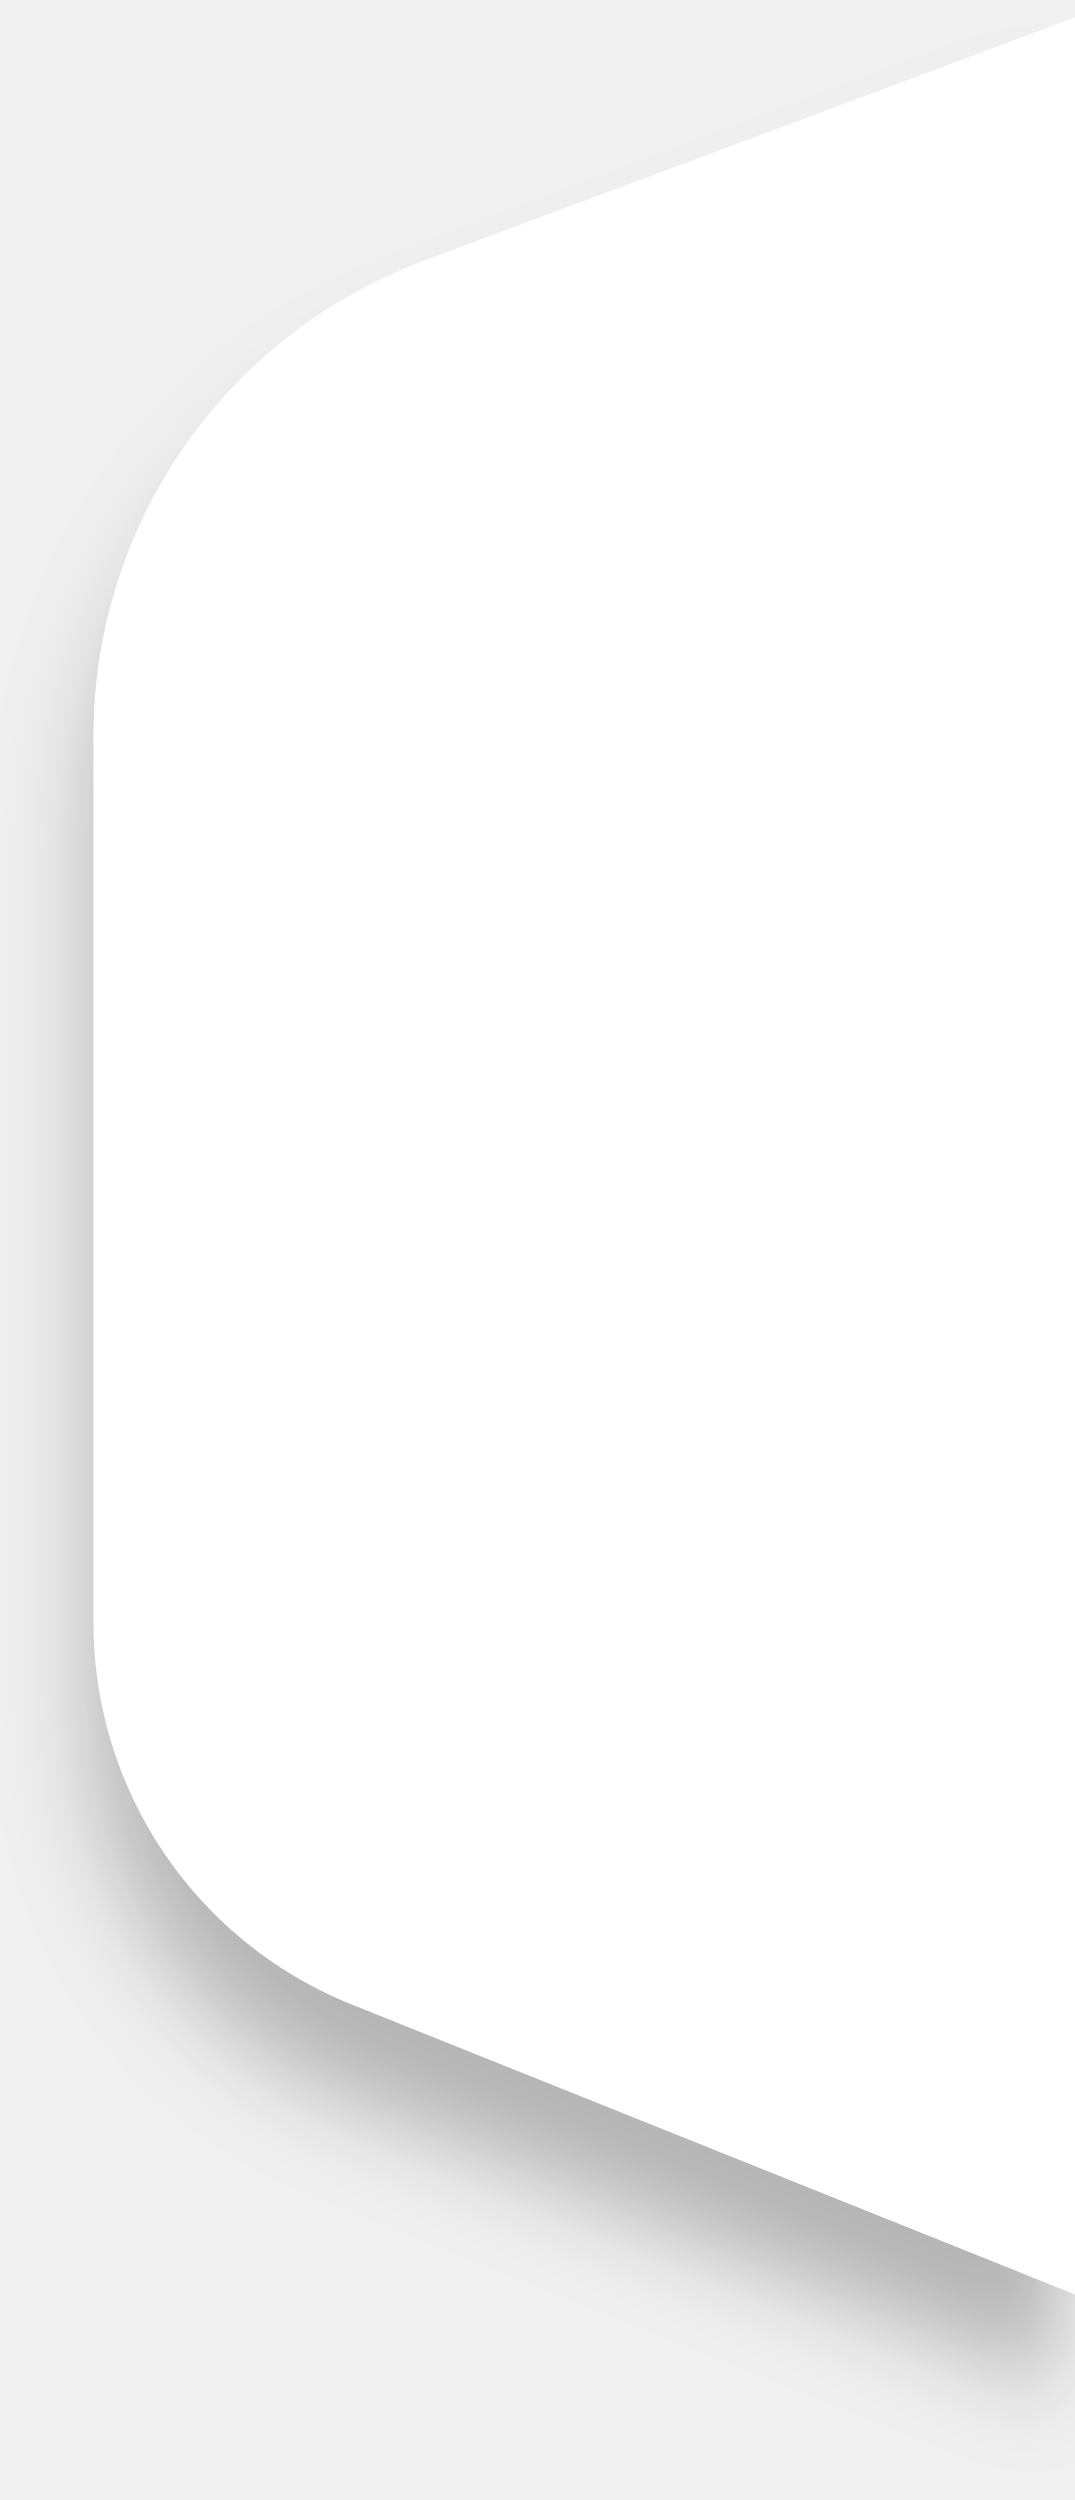
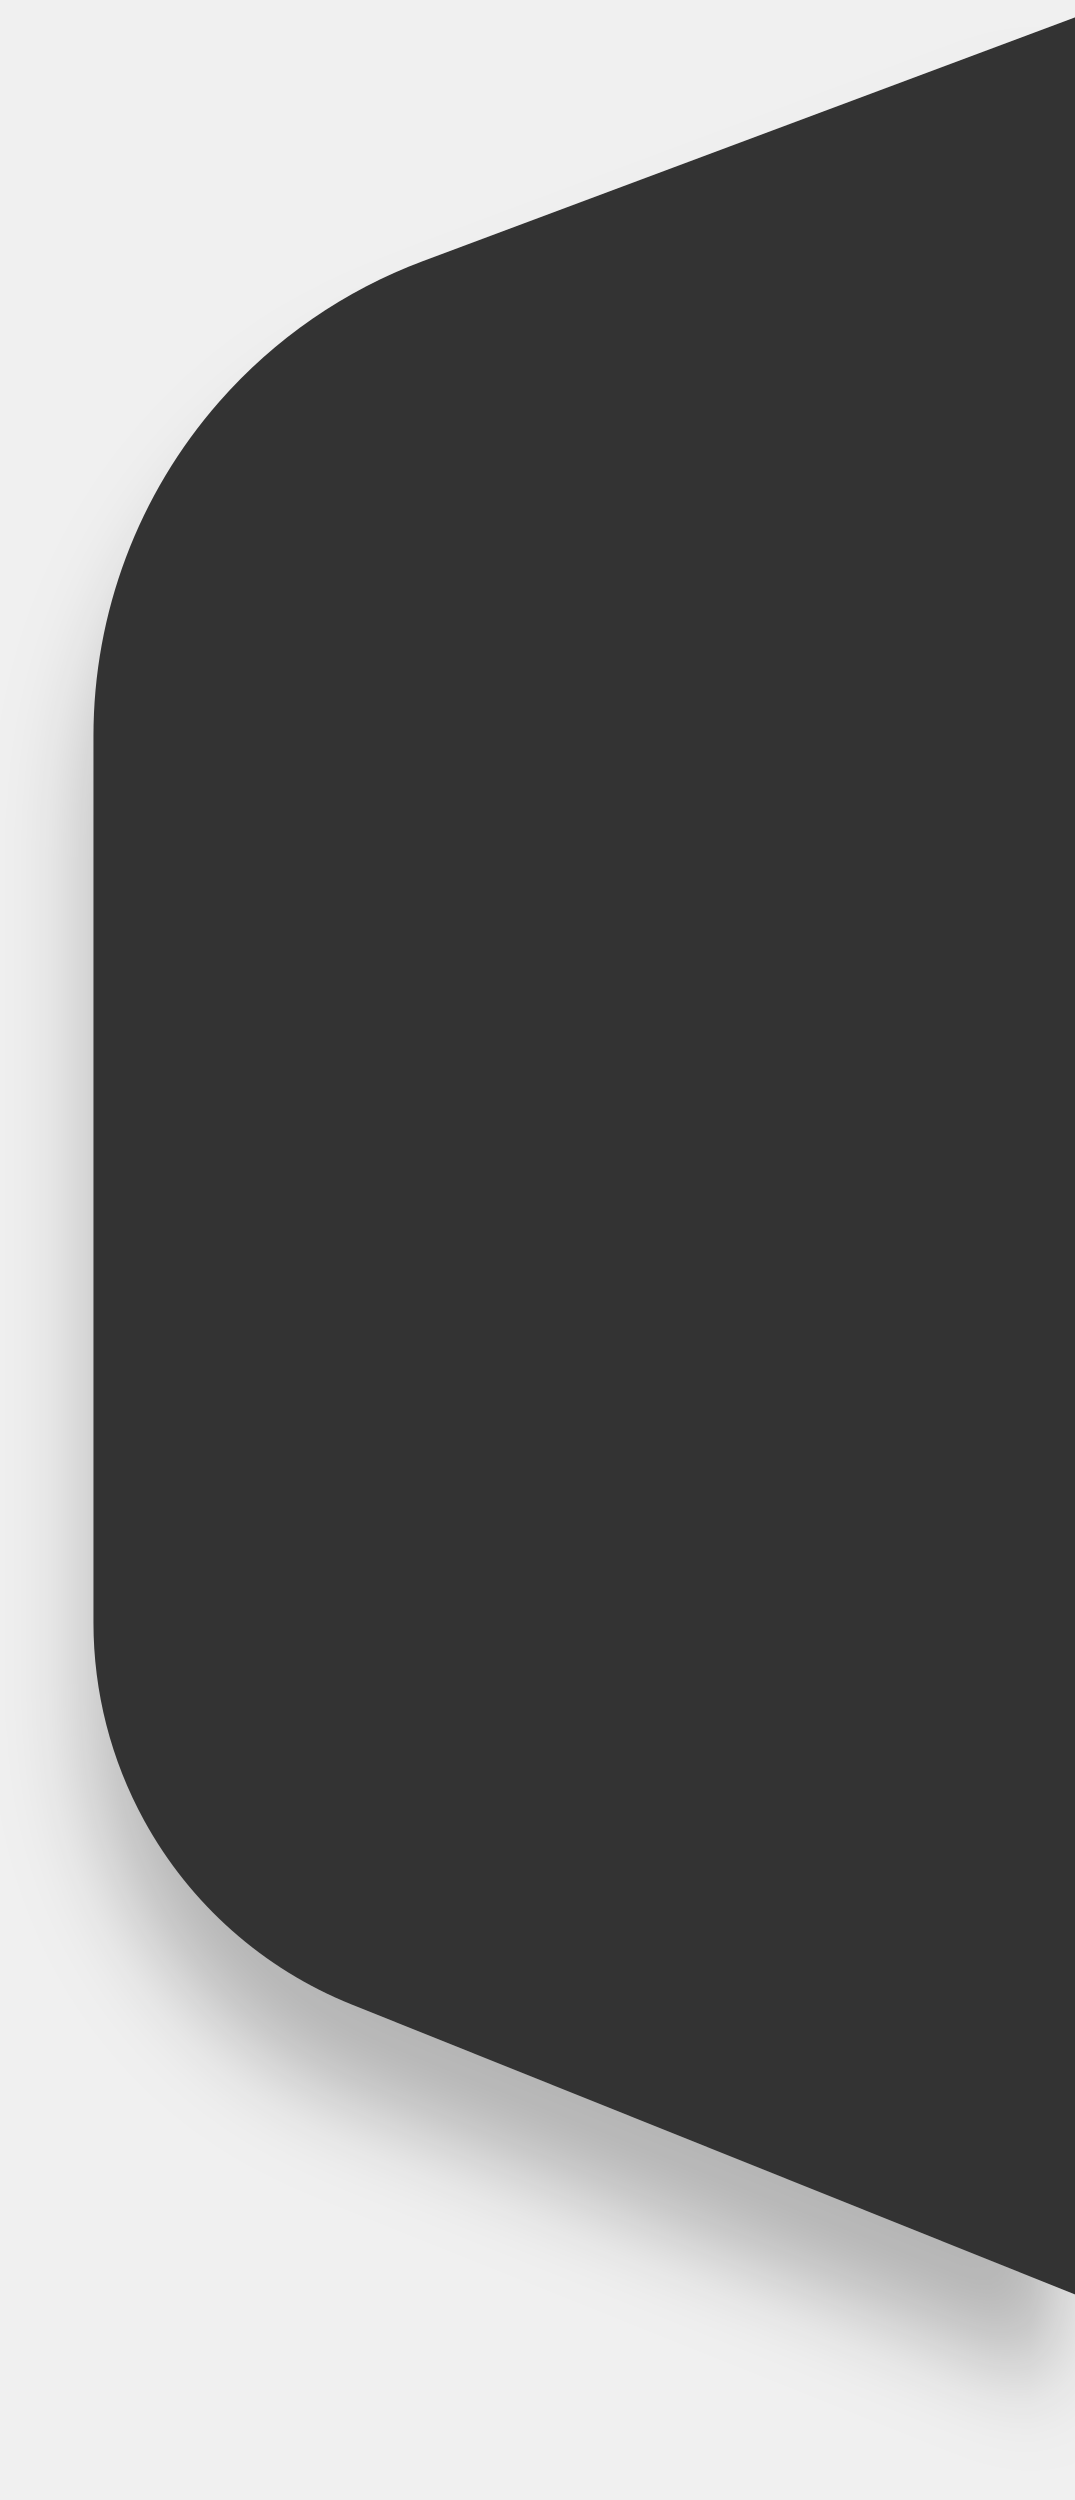
<svg xmlns="http://www.w3.org/2000/svg" width="46" height="107" viewBox="0 0 46 107" fill="none">
  <g filter="url(#filter0_d)">
-     <path d="M48 99V0L18.1 11.176C14.745 12.43 11.753 14.495 9.39 17.187C5.916 21.145 4 26.232 4 31.499V69.452C4 72.413 4.747 75.326 6.172 77.922C8.132 81.495 11.272 84.277 15.055 85.794L48 99Z" fill="#FFFFFF" />
+     <path d="M48 99V0L18.1 11.176C14.745 12.43 11.753 14.495 9.39 17.187C5.916 21.145 4 26.232 4 31.499V69.452C4 72.413 4.747 75.326 6.172 77.922C8.132 81.495 11.272 84.277 15.055 85.794L48 99Z" fill="#333333" />
  </g>
  <defs>
    <filter id="filter0_d" x="0" y="0" width="52" height="107" filterUnits="userSpaceOnUse" color-interpolation-filters="sRGB">
      <feFlood flood-opacity="0" result="BackgroundImageFix" />
      <feColorMatrix in="SourceAlpha" type="matrix" values="0 0 0 0 0 0 0 0 0 0 0 0 0 0 0 0 0 0 127 0" />
      <feOffset dy="4" />
      <feGaussianBlur stdDeviation="2" />
      <feColorMatrix type="matrix" values="0 0 0 0 0 0 0 0 0 0 0 0 0 0 0 0 0 0 0.25 0" />
      <feBlend mode="normal" in2="BackgroundImageFix" result="effect1_dropShadow" />
      <feBlend mode="normal" in="SourceGraphic" in2="effect1_dropShadow" result="shape" />
    </filter>
  </defs>
</svg>
